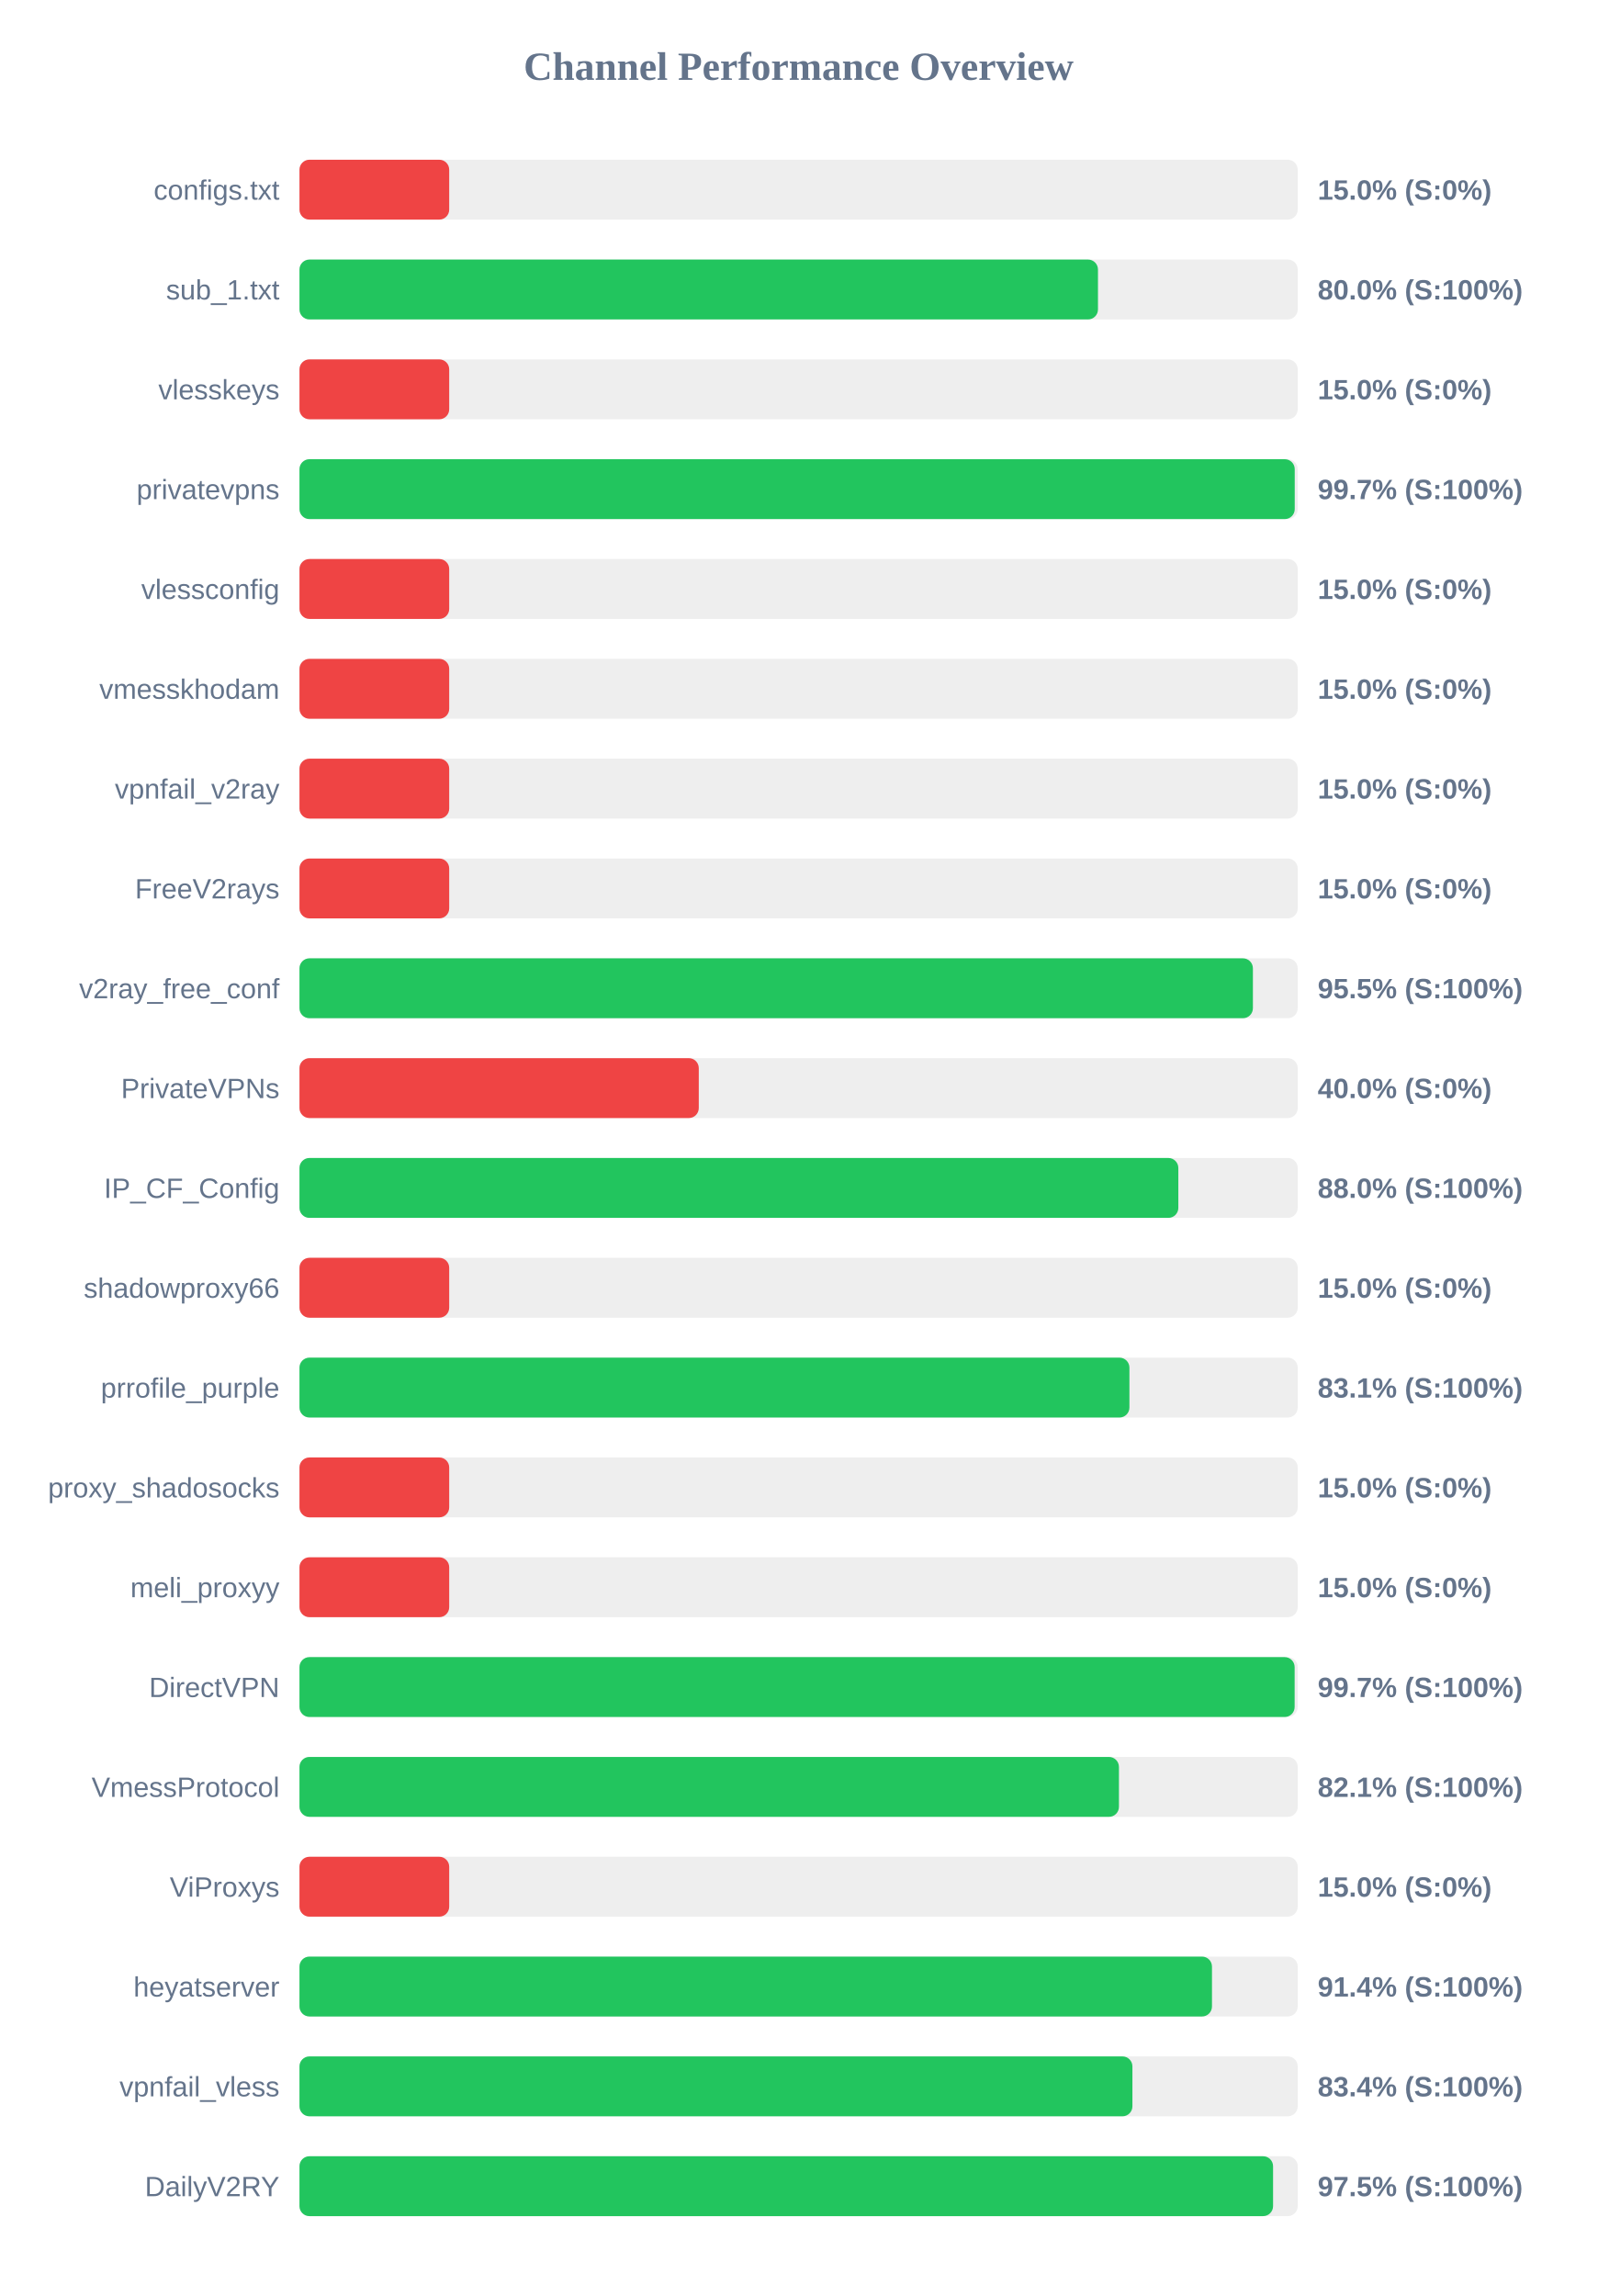
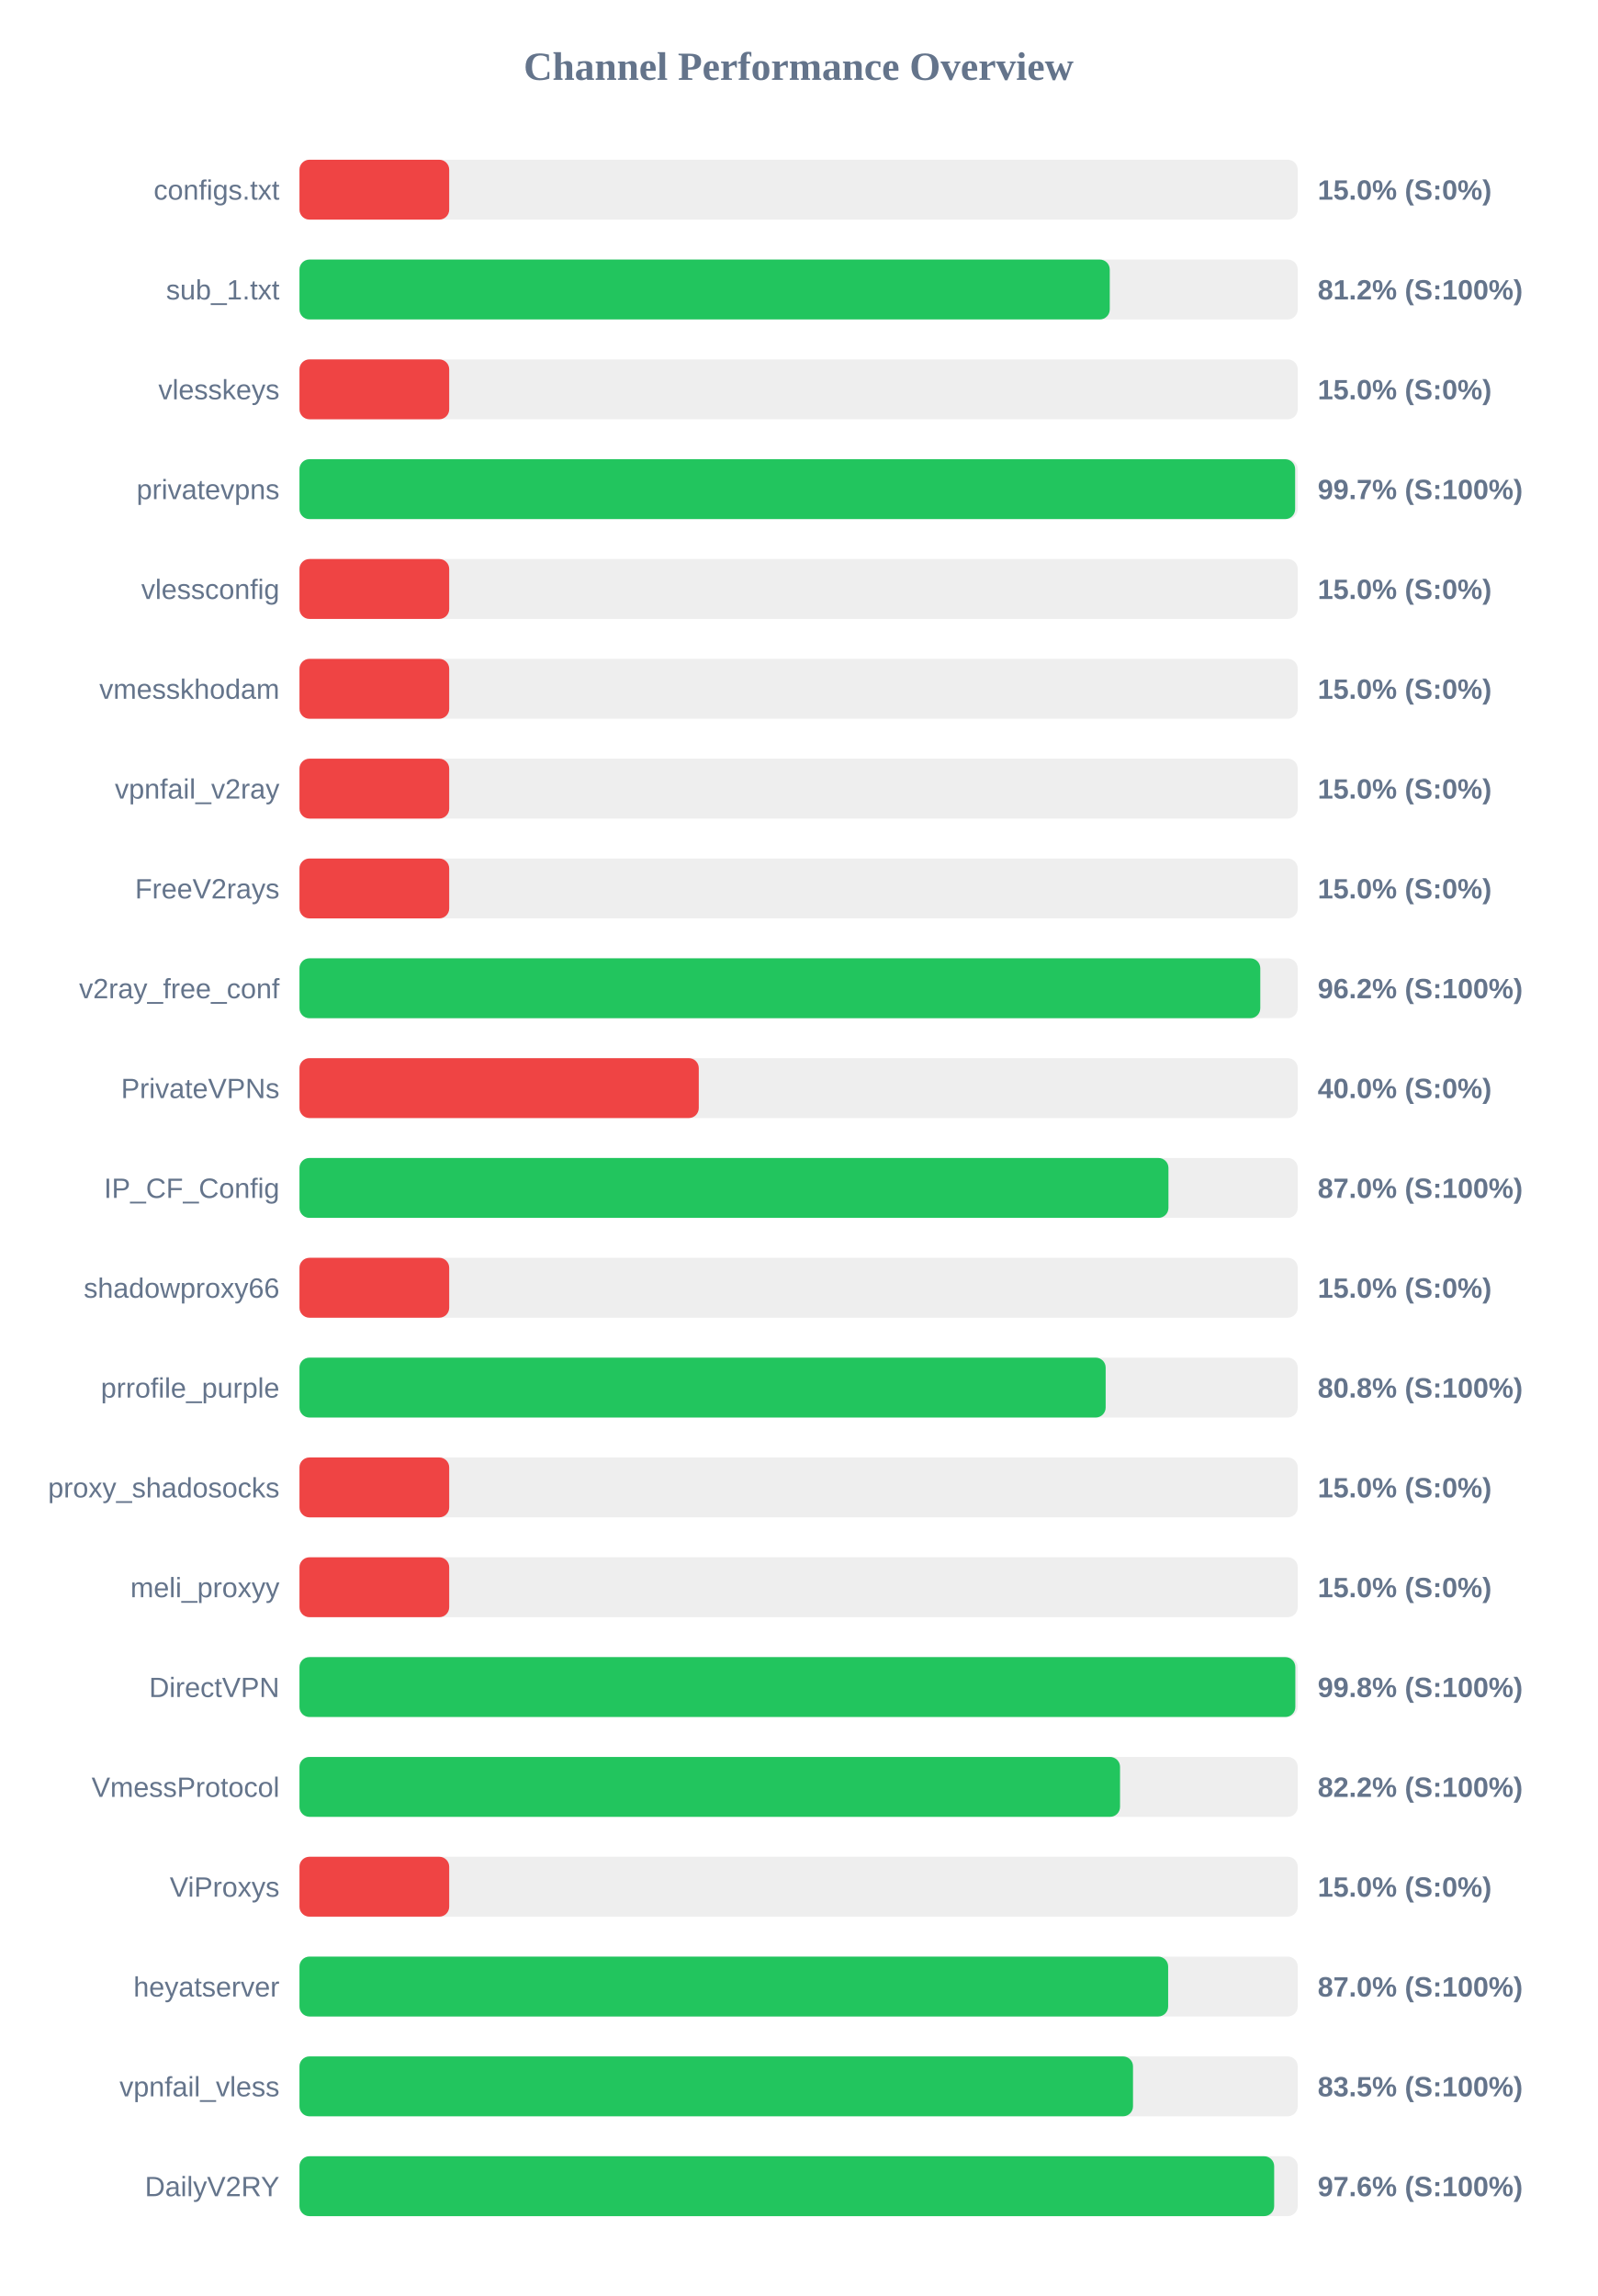
<svg xmlns="http://www.w3.org/2000/svg" width="800" height="1150" version="1.1">
  <style>
        .row { font: 14px Arial; fill: #64748b; }
        .score { font: bold 14px Arial; fill: #64748b; }
    </style>
  <text x="400" y="40" text-anchor="middle" font-size="20px" font-weight="bold" fill="#64748b">Channel Performance Overview</text>
  <rect x="150" y="80" width="500" height="30" fill="#eee" rx="5" />
  <rect x="150" y="80" width="75.0" height="30" fill="#ef4444" rx="5" />
  <text x="140" y="100" text-anchor="end" class="row">configs.txt</text>
  <text x="660" y="100" text-anchor="start" class="score">15.0% (S:0%)</text>
  <rect x="150" y="130" width="500" height="30" fill="#eee" rx="5" />
-   <rect x="150" y="130" width="399.95" height="30" fill="#22c55e" rx="5" />
+   <rect x="150" y="130" width="405.85" height="30" fill="#22c55e" rx="5" />
  <text x="140" y="150" text-anchor="end" class="row">sub_1.txt</text>
-   <text x="660" y="150" text-anchor="start" class="score">80.0% (S:100%)</text>
+   <text x="660" y="150" text-anchor="start" class="score">81.2% (S:100%)</text>
  <rect x="150" y="180" width="500" height="30" fill="#eee" rx="5" />
  <rect x="150" y="180" width="75.0" height="30" fill="#ef4444" rx="5" />
  <text x="140" y="200" text-anchor="end" class="row">vlesskeys</text>
  <text x="660" y="200" text-anchor="start" class="score">15.0% (S:0%)</text>
  <rect x="150" y="230" width="500" height="30" fill="#eee" rx="5" />
-   <rect x="150" y="230" width="498.5" height="30" fill="#22c55e" rx="5" />
+   <rect x="150" y="230" width="498.7" height="30" fill="#22c55e" rx="5" />
  <text x="140" y="250" text-anchor="end" class="row">privatevpns</text>
  <text x="660" y="250" text-anchor="start" class="score">99.7% (S:100%)</text>
  <rect x="150" y="280" width="500" height="30" fill="#eee" rx="5" />
  <rect x="150" y="280" width="75.0" height="30" fill="#ef4444" rx="5" />
  <text x="140" y="300" text-anchor="end" class="row">vlessconfig</text>
  <text x="660" y="300" text-anchor="start" class="score">15.0% (S:0%)</text>
  <rect x="150" y="330" width="500" height="30" fill="#eee" rx="5" />
  <rect x="150" y="330" width="75.0" height="30" fill="#ef4444" rx="5" />
  <text x="140" y="350" text-anchor="end" class="row">vmesskhodam</text>
  <text x="660" y="350" text-anchor="start" class="score">15.0% (S:0%)</text>
  <rect x="150" y="380" width="500" height="30" fill="#eee" rx="5" />
  <rect x="150" y="380" width="75.0" height="30" fill="#ef4444" rx="5" />
  <text x="140" y="400" text-anchor="end" class="row">vpnfail_v2ray</text>
  <text x="660" y="400" text-anchor="start" class="score">15.0% (S:0%)</text>
  <rect x="150" y="430" width="500" height="30" fill="#eee" rx="5" />
  <rect x="150" y="430" width="75.0" height="30" fill="#ef4444" rx="5" />
  <text x="140" y="450" text-anchor="end" class="row">FreeV2rays</text>
  <text x="660" y="450" text-anchor="start" class="score">15.0% (S:0%)</text>
  <rect x="150" y="480" width="500" height="30" fill="#eee" rx="5" />
-   <rect x="150" y="480" width="477.55" height="30" fill="#22c55e" rx="5" />
+   <rect x="150" y="480" width="481.25" height="30" fill="#22c55e" rx="5" />
  <text x="140" y="500" text-anchor="end" class="row">v2ray_free_conf</text>
-   <text x="660" y="500" text-anchor="start" class="score">95.5% (S:100%)</text>
+   <text x="660" y="500" text-anchor="start" class="score">96.2% (S:100%)</text>
  <rect x="150" y="530" width="500" height="30" fill="#eee" rx="5" />
  <rect x="150" y="530" width="200.0" height="30" fill="#ef4444" rx="5" />
  <text x="140" y="550" text-anchor="end" class="row">PrivateVPNs</text>
  <text x="660" y="550" text-anchor="start" class="score">40.0% (S:0%)</text>
  <rect x="150" y="580" width="500" height="30" fill="#eee" rx="5" />
-   <rect x="150" y="580" width="440.2" height="30" fill="#22c55e" rx="5" />
+   <rect x="150" y="580" width="435.25" height="30" fill="#22c55e" rx="5" />
  <text x="140" y="600" text-anchor="end" class="row">IP_CF_Config</text>
-   <text x="660" y="600" text-anchor="start" class="score">88.0% (S:100%)</text>
+   <text x="660" y="600" text-anchor="start" class="score">87.0% (S:100%)</text>
  <rect x="150" y="630" width="500" height="30" fill="#eee" rx="5" />
  <rect x="150" y="630" width="75.0" height="30" fill="#ef4444" rx="5" />
  <text x="140" y="650" text-anchor="end" class="row">shadowproxy66</text>
  <text x="660" y="650" text-anchor="start" class="score">15.0% (S:0%)</text>
  <rect x="150" y="680" width="500" height="30" fill="#eee" rx="5" />
-   <rect x="150" y="680" width="415.7" height="30" fill="#22c55e" rx="5" />
+   <rect x="150" y="680" width="403.8" height="30" fill="#22c55e" rx="5" />
  <text x="140" y="700" text-anchor="end" class="row">prrofile_purple</text>
-   <text x="660" y="700" text-anchor="start" class="score">83.1% (S:100%)</text>
+   <text x="660" y="700" text-anchor="start" class="score">80.8% (S:100%)</text>
  <rect x="150" y="730" width="500" height="30" fill="#eee" rx="5" />
  <rect x="150" y="730" width="75.0" height="30" fill="#ef4444" rx="5" />
  <text x="140" y="750" text-anchor="end" class="row">proxy_shadosocks</text>
  <text x="660" y="750" text-anchor="start" class="score">15.0% (S:0%)</text>
  <rect x="150" y="780" width="500" height="30" fill="#eee" rx="5" />
  <rect x="150" y="780" width="75.0" height="30" fill="#ef4444" rx="5" />
  <text x="140" y="800" text-anchor="end" class="row">meli_proxyy</text>
  <text x="660" y="800" text-anchor="start" class="score">15.0% (S:0%)</text>
  <rect x="150" y="830" width="500" height="30" fill="#eee" rx="5" />
-   <rect x="150" y="830" width="498.45" height="30" fill="#22c55e" rx="5" />
+   <rect x="150" y="830" width="498.8" height="30" fill="#22c55e" rx="5" />
  <text x="140" y="850" text-anchor="end" class="row">DirectVPN</text>
-   <text x="660" y="850" text-anchor="start" class="score">99.7% (S:100%)</text>
+   <text x="660" y="850" text-anchor="start" class="score">99.8% (S:100%)</text>
  <rect x="150" y="880" width="500" height="30" fill="#eee" rx="5" />
-   <rect x="150" y="880" width="410.45" height="30" fill="#22c55e" rx="5" />
+   <rect x="150" y="880" width="411.0" height="30" fill="#22c55e" rx="5" />
  <text x="140" y="900" text-anchor="end" class="row">VmessProtocol</text>
-   <text x="660" y="900" text-anchor="start" class="score">82.1% (S:100%)</text>
+   <text x="660" y="900" text-anchor="start" class="score">82.2% (S:100%)</text>
  <rect x="150" y="930" width="500" height="30" fill="#eee" rx="5" />
  <rect x="150" y="930" width="75.0" height="30" fill="#ef4444" rx="5" />
  <text x="140" y="950" text-anchor="end" class="row">ViProxys</text>
  <text x="660" y="950" text-anchor="start" class="score">15.0% (S:0%)</text>
  <rect x="150" y="980" width="500" height="30" fill="#eee" rx="5" />
-   <rect x="150" y="980" width="457.05" height="30" fill="#22c55e" rx="5" />
+   <rect x="150" y="980" width="435.1" height="30" fill="#22c55e" rx="5" />
  <text x="140" y="1000" text-anchor="end" class="row">heyatserver</text>
-   <text x="660" y="1000" text-anchor="start" class="score">91.4% (S:100%)</text>
+   <text x="660" y="1000" text-anchor="start" class="score">87.0% (S:100%)</text>
  <rect x="150" y="1030" width="500" height="30" fill="#eee" rx="5" />
-   <rect x="150" y="1030" width="417.2" height="30" fill="#22c55e" rx="5" />
+   <rect x="150" y="1030" width="417.5" height="30" fill="#22c55e" rx="5" />
  <text x="140" y="1050" text-anchor="end" class="row">vpnfail_vless</text>
-   <text x="660" y="1050" text-anchor="start" class="score">83.4% (S:100%)</text>
+   <text x="660" y="1050" text-anchor="start" class="score">83.5% (S:100%)</text>
  <rect x="150" y="1080" width="500" height="30" fill="#eee" rx="5" />
-   <rect x="150" y="1080" width="487.65" height="30" fill="#22c55e" rx="5" />
+   <rect x="150" y="1080" width="488.2" height="30" fill="#22c55e" rx="5" />
  <text x="140" y="1100" text-anchor="end" class="row">DailyV2RY</text>
-   <text x="660" y="1100" text-anchor="start" class="score">97.5% (S:100%)</text>
+   <text x="660" y="1100" text-anchor="start" class="score">97.6% (S:100%)</text>
</svg>
